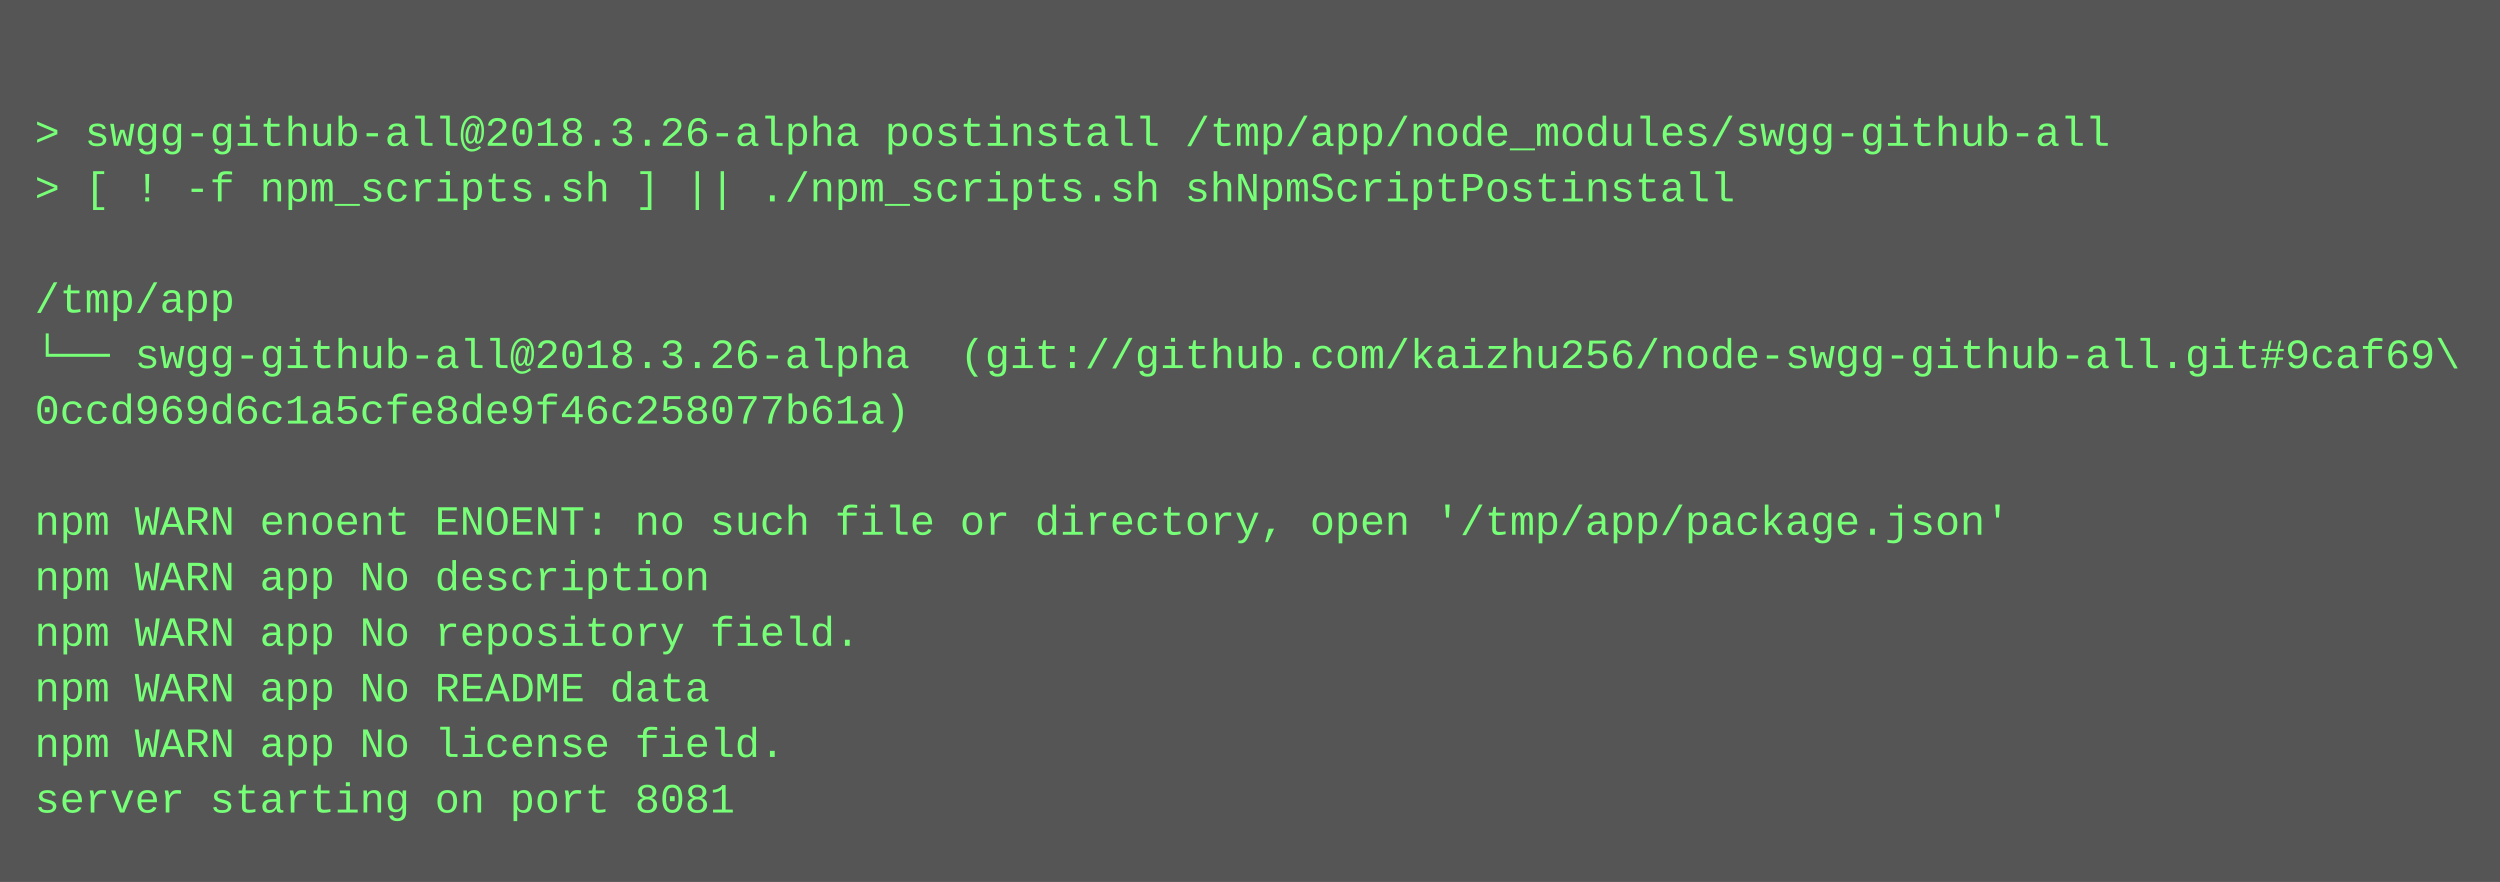
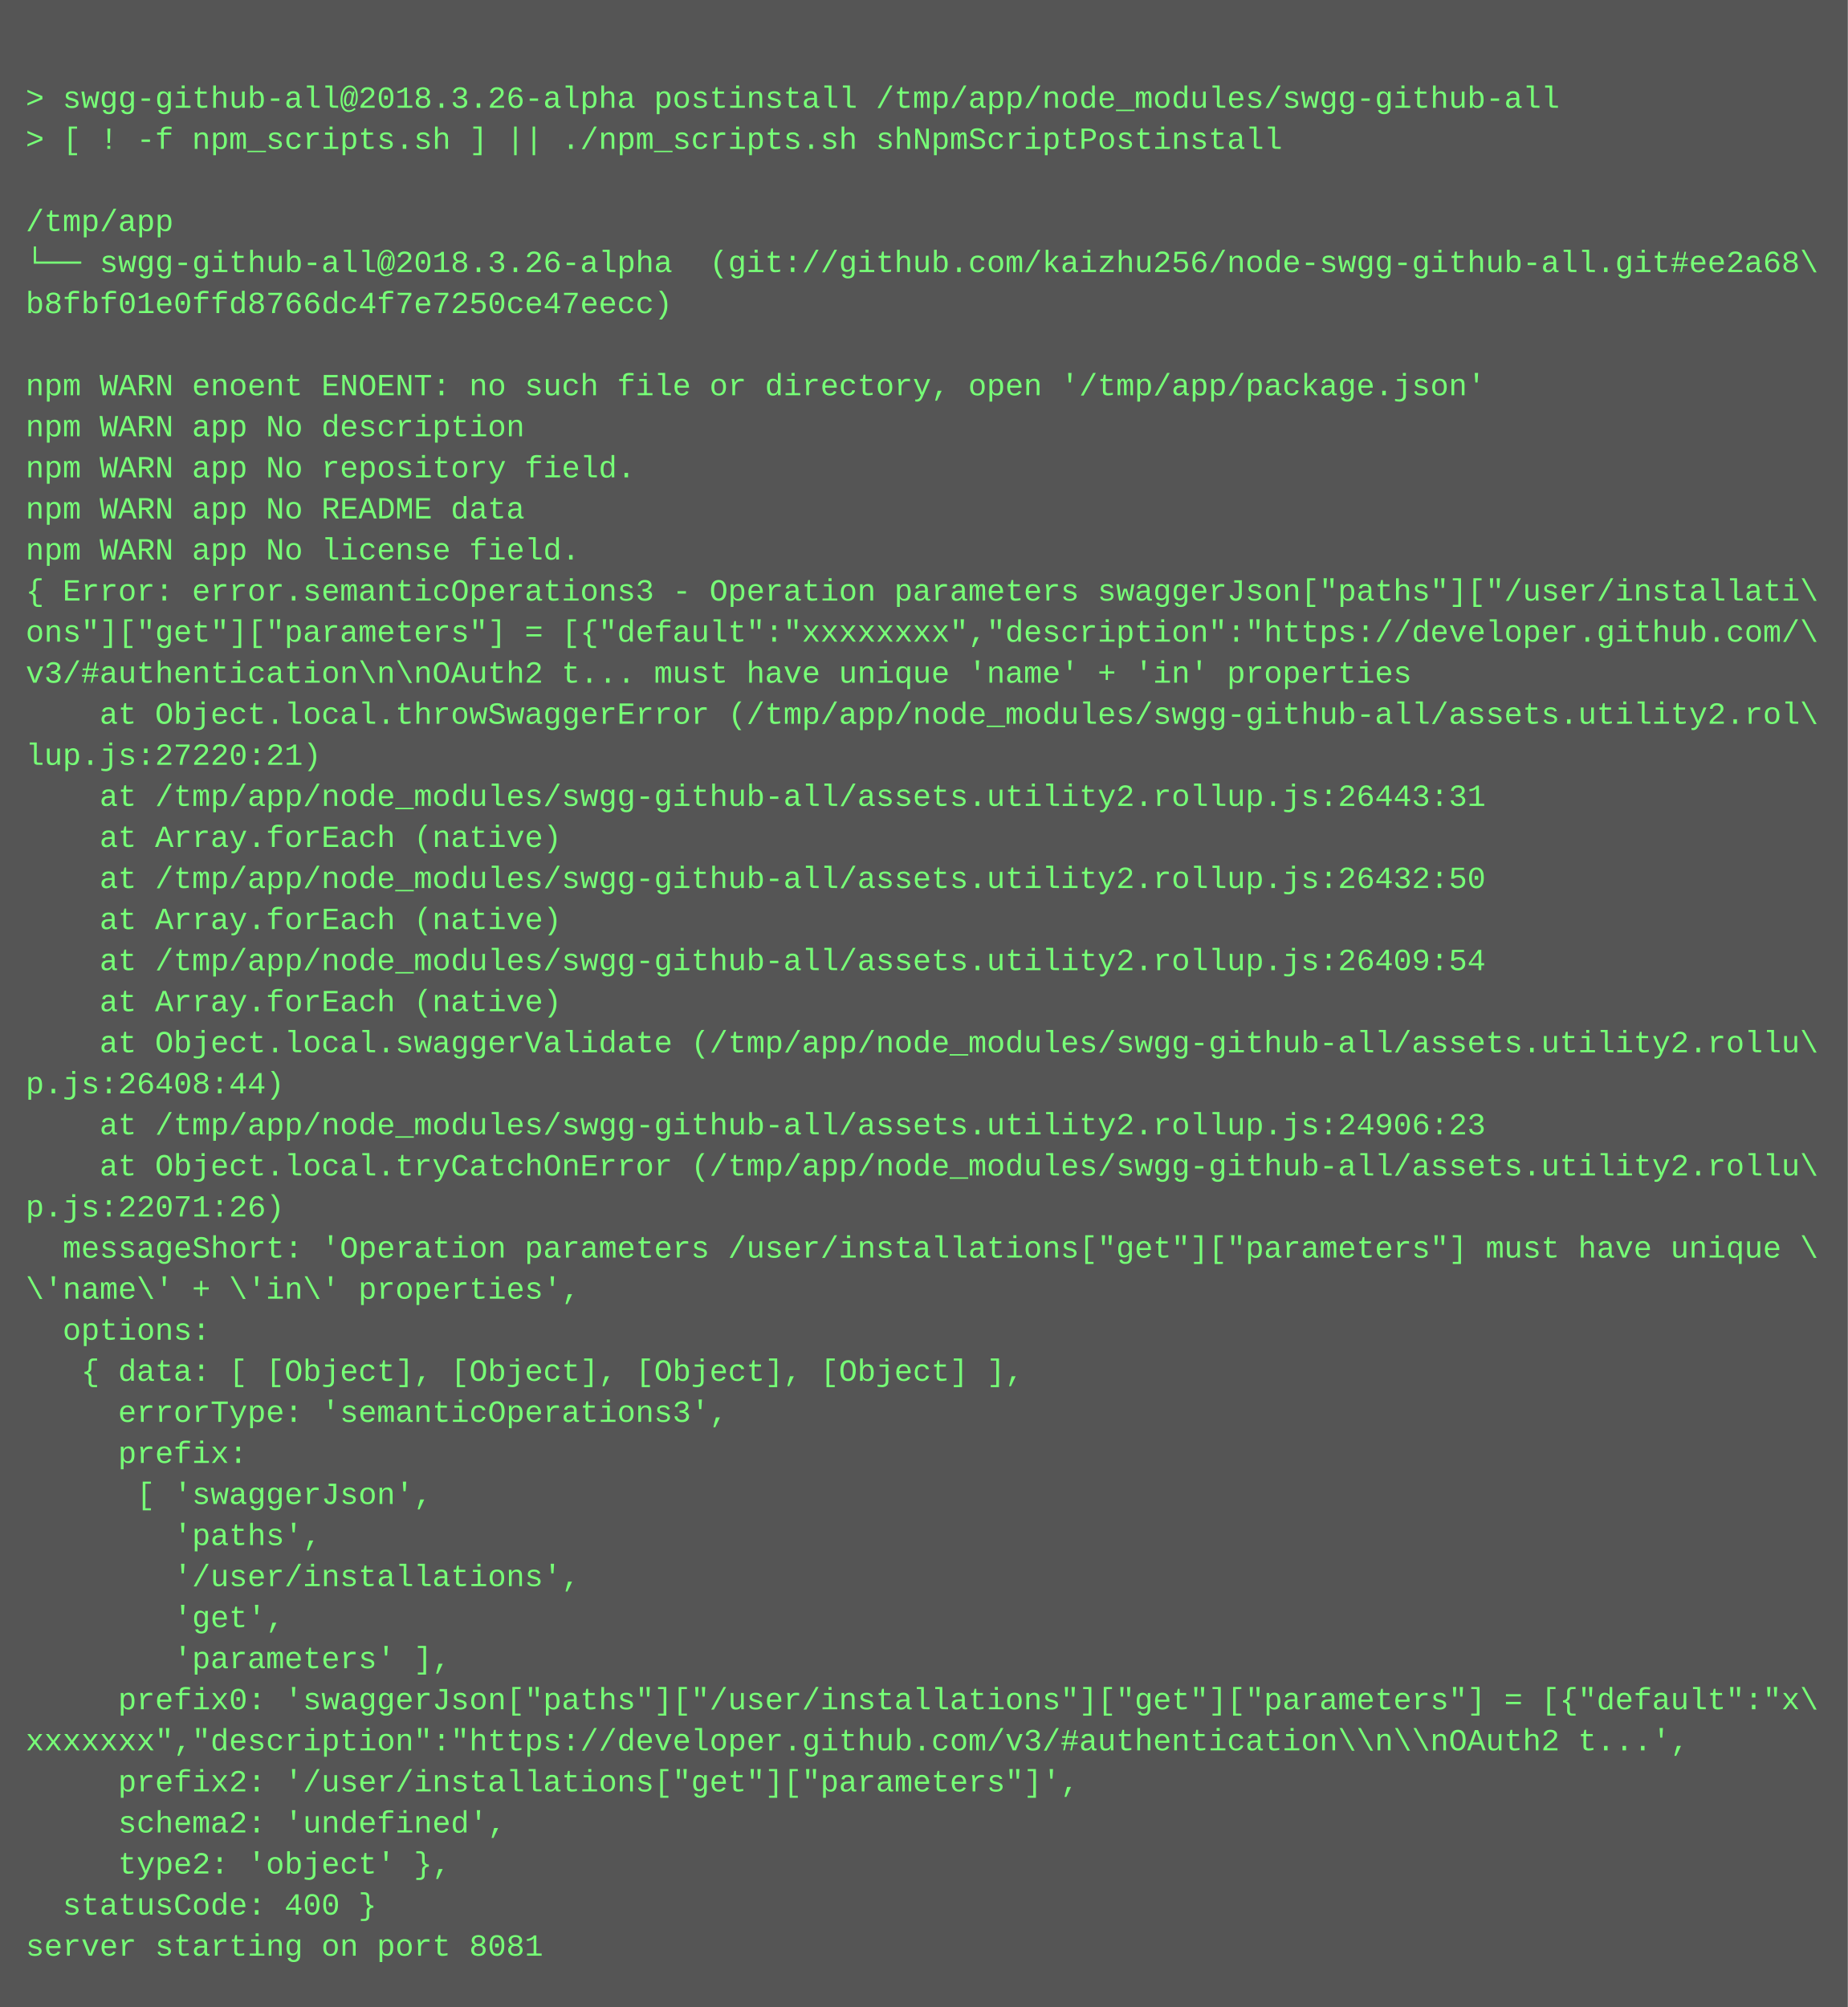
- <svg xmlns="http://www.w3.org/2000/svg" height="254" width="720">
-   <rect height="254" fill="#555" width="720" />
+ <svg xmlns="http://www.w3.org/2000/svg" height="782" width="720">
+   <rect height="782" fill="#555" width="720" />
  <text fill="#7f7" font-family="Courier New" font-size="12" xml:space="preserve">
    <tspan x="10" y="26" />
    <tspan x="10" y="42">&gt; swgg-github-all@2018.3.26-alpha postinstall /tmp/app/node_modules/swgg-github-all</tspan>
    <tspan x="10" y="58">&gt; [ ! -f npm_scripts.sh ] || ./npm_scripts.sh shNpmScriptPostinstall</tspan>
    <tspan x="10" y="74" />
    <tspan x="10" y="90">/tmp/app</tspan>
-     <tspan x="10" y="106">└── swgg-github-all@2018.3.26-alpha  (git://github.com/kaizhu256/node-swgg-github-all.git#9caf69\</tspan>
-     <tspan x="10" y="122">0ccd969d6c1a5cfe8de9f46c258077b61a)</tspan>
+     <tspan x="10" y="106">└── swgg-github-all@2018.3.26-alpha  (git://github.com/kaizhu256/node-swgg-github-all.git#ee2a68\</tspan>
+     <tspan x="10" y="122">b8fbf01e0ffd8766dc4f7e7250ce47eecc)</tspan>
    <tspan x="10" y="138" />
    <tspan x="10" y="154">npm WARN enoent ENOENT: no such file or directory, open '/tmp/app/package.json'</tspan>
    <tspan x="10" y="170">npm WARN app No description</tspan>
    <tspan x="10" y="186">npm WARN app No repository field.</tspan>
    <tspan x="10" y="202">npm WARN app No README data</tspan>
    <tspan x="10" y="218">npm WARN app No license field.</tspan>
-     <tspan x="10" y="234">server starting on port 8081</tspan>
+     <tspan x="10" y="234">{ Error: error.semanticOperations3 - Operation parameters swaggerJson["paths"]["/user/installati\</tspan>
+     <tspan x="10" y="250">ons"]["get"]["parameters"] = [{"default":"xxxxxxxx","description":"https://developer.github.com/\</tspan>
+     <tspan x="10" y="266">v3/#authentication\n\nOAuth2 t... must have unique 'name' + 'in' properties</tspan>
+     <tspan x="10" y="282">    at Object.local.throwSwaggerError (/tmp/app/node_modules/swgg-github-all/assets.utility2.rol\</tspan>
+     <tspan x="10" y="298">lup.js:27220:21)</tspan>
+     <tspan x="10" y="314">    at /tmp/app/node_modules/swgg-github-all/assets.utility2.rollup.js:26443:31</tspan>
+     <tspan x="10" y="330">    at Array.forEach (native)</tspan>
+     <tspan x="10" y="346">    at /tmp/app/node_modules/swgg-github-all/assets.utility2.rollup.js:26432:50</tspan>
+     <tspan x="10" y="362">    at Array.forEach (native)</tspan>
+     <tspan x="10" y="378">    at /tmp/app/node_modules/swgg-github-all/assets.utility2.rollup.js:26409:54</tspan>
+     <tspan x="10" y="394">    at Array.forEach (native)</tspan>
+     <tspan x="10" y="410">    at Object.local.swaggerValidate (/tmp/app/node_modules/swgg-github-all/assets.utility2.rollu\</tspan>
+     <tspan x="10" y="426">p.js:26408:44)</tspan>
+     <tspan x="10" y="442">    at /tmp/app/node_modules/swgg-github-all/assets.utility2.rollup.js:24906:23</tspan>
+     <tspan x="10" y="458">    at Object.local.tryCatchOnError (/tmp/app/node_modules/swgg-github-all/assets.utility2.rollu\</tspan>
+     <tspan x="10" y="474">p.js:22071:26)</tspan>
+     <tspan x="10" y="490">  messageShort: 'Operation parameters /user/installations["get"]["parameters"] must have unique \</tspan>
+     <tspan x="10" y="506">\'name\' + \'in\' properties',</tspan>
+     <tspan x="10" y="522">  options: </tspan>
+     <tspan x="10" y="538">   { data: [ [Object], [Object], [Object], [Object] ],</tspan>
+     <tspan x="10" y="554">     errorType: 'semanticOperations3',</tspan>
+     <tspan x="10" y="570">     prefix: </tspan>
+     <tspan x="10" y="586">      [ 'swaggerJson',</tspan>
+     <tspan x="10" y="602">        'paths',</tspan>
+     <tspan x="10" y="618">        '/user/installations',</tspan>
+     <tspan x="10" y="634">        'get',</tspan>
+     <tspan x="10" y="650">        'parameters' ],</tspan>
+     <tspan x="10" y="666">     prefix0: 'swaggerJson["paths"]["/user/installations"]["get"]["parameters"] = [{"default":"x\</tspan>
+     <tspan x="10" y="682">xxxxxxx","description":"https://developer.github.com/v3/#authentication\\n\\nOAuth2 t...',</tspan>
+     <tspan x="10" y="698">     prefix2: '/user/installations["get"]["parameters"]',</tspan>
+     <tspan x="10" y="714">     schema2: 'undefined',</tspan>
+     <tspan x="10" y="730">     type2: 'object' },</tspan>
+     <tspan x="10" y="746">  statusCode: 400 }</tspan>
+     <tspan x="10" y="762">server starting on port 8081</tspan>
  </text>
</svg>
